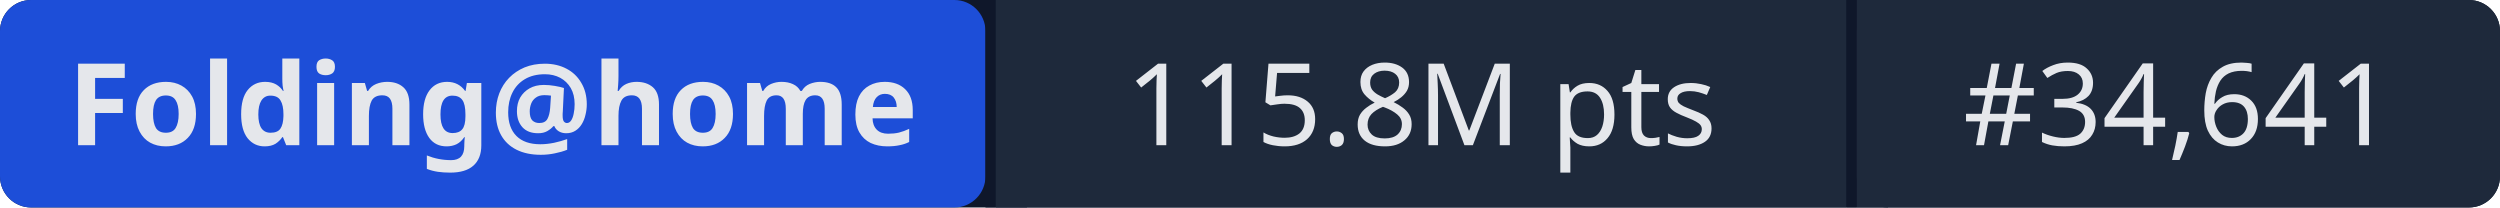
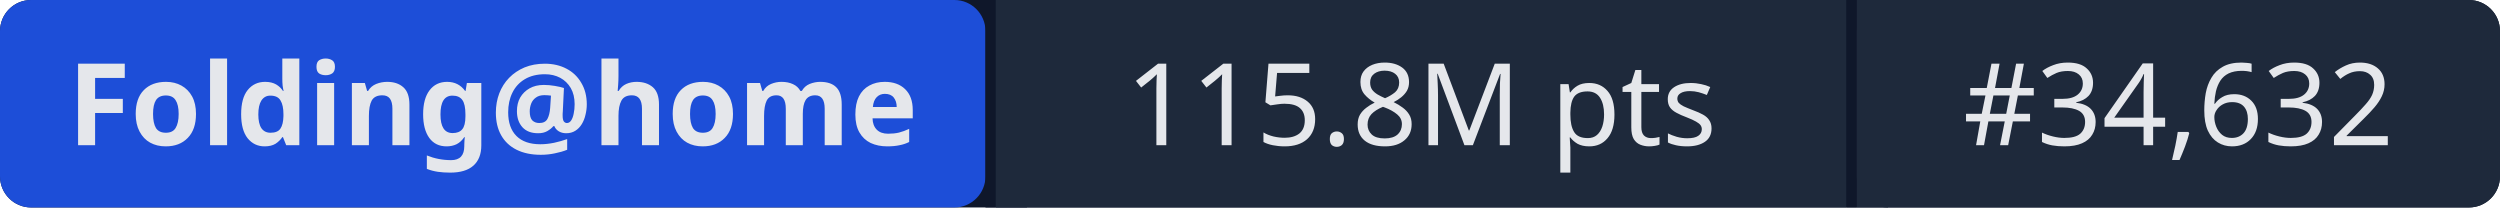
- <svg xmlns="http://www.w3.org/2000/svg" width="241" height="20" role="img" aria-label="Folding@home: 115.8M pts | #34,641">
+ <svg xmlns="http://www.w3.org/2000/svg" width="241" height="20" role="img" aria-label="Folding@home: 115.8M pts | #34,632">
  <rect width="241" height="20" rx="3" fill="#0f172a" />
  <rect x="0" width="95" height="20" rx="3" fill="#1d4ed8" />
  <rect x="95" width="1" height="20" fill="#0f172a" />
  <rect x="96" width="82" height="20" fill="#1e293b" />
  <rect x="178" width="1" height="20" fill="#0f172a" />
  <rect x="179" width="62" height="20" rx="3" fill="#1e293b" />
  <rect x="96" width="3" height="20" fill="#1e293b" />
  <rect x="179" width="3" height="20" fill="#1e293b" />
  <g fill="#e5e7eb" font-family="system-ui,sans-serif" font-size="11" text-anchor="middle">
    <text x="47.5" y="14" font-weight="600">Folding@home</text>
    <text x="137" y="14">115.8M pts</text>
-     <text x="210" y="14">#34,641</text>
+     <text x="210" y="14">#34,632</text>
  </g>
</svg>
